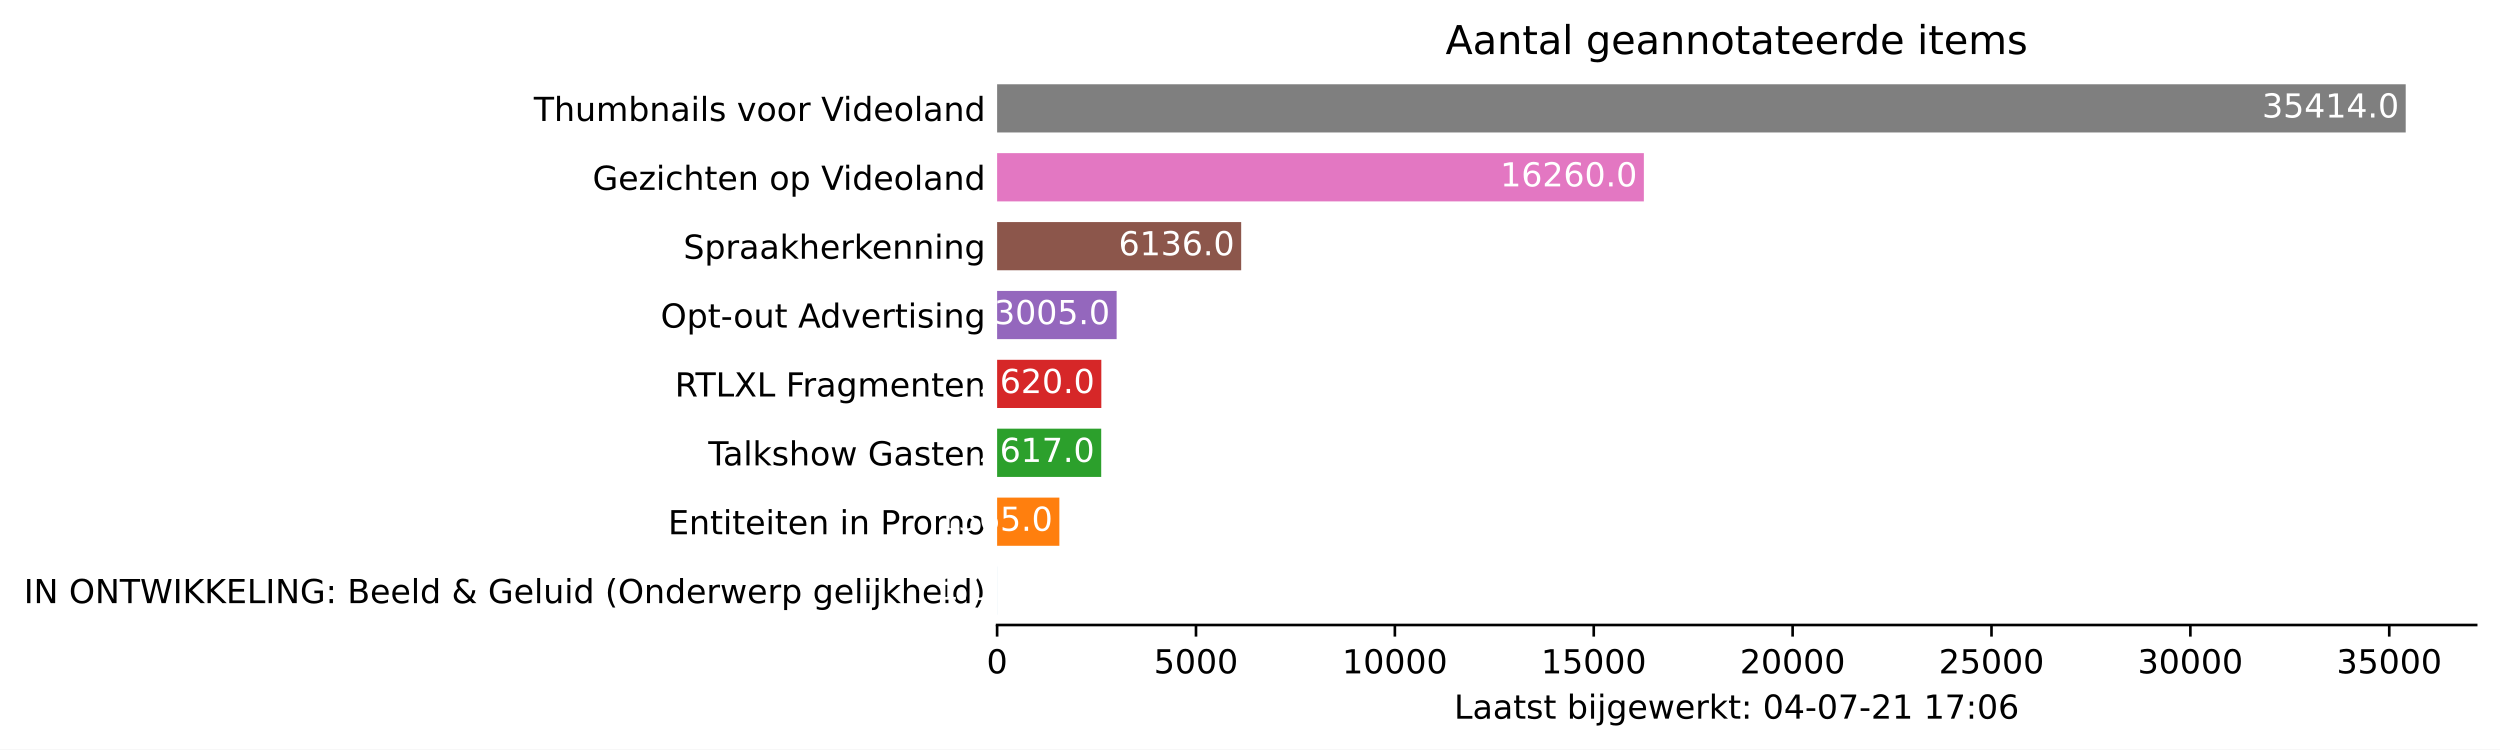
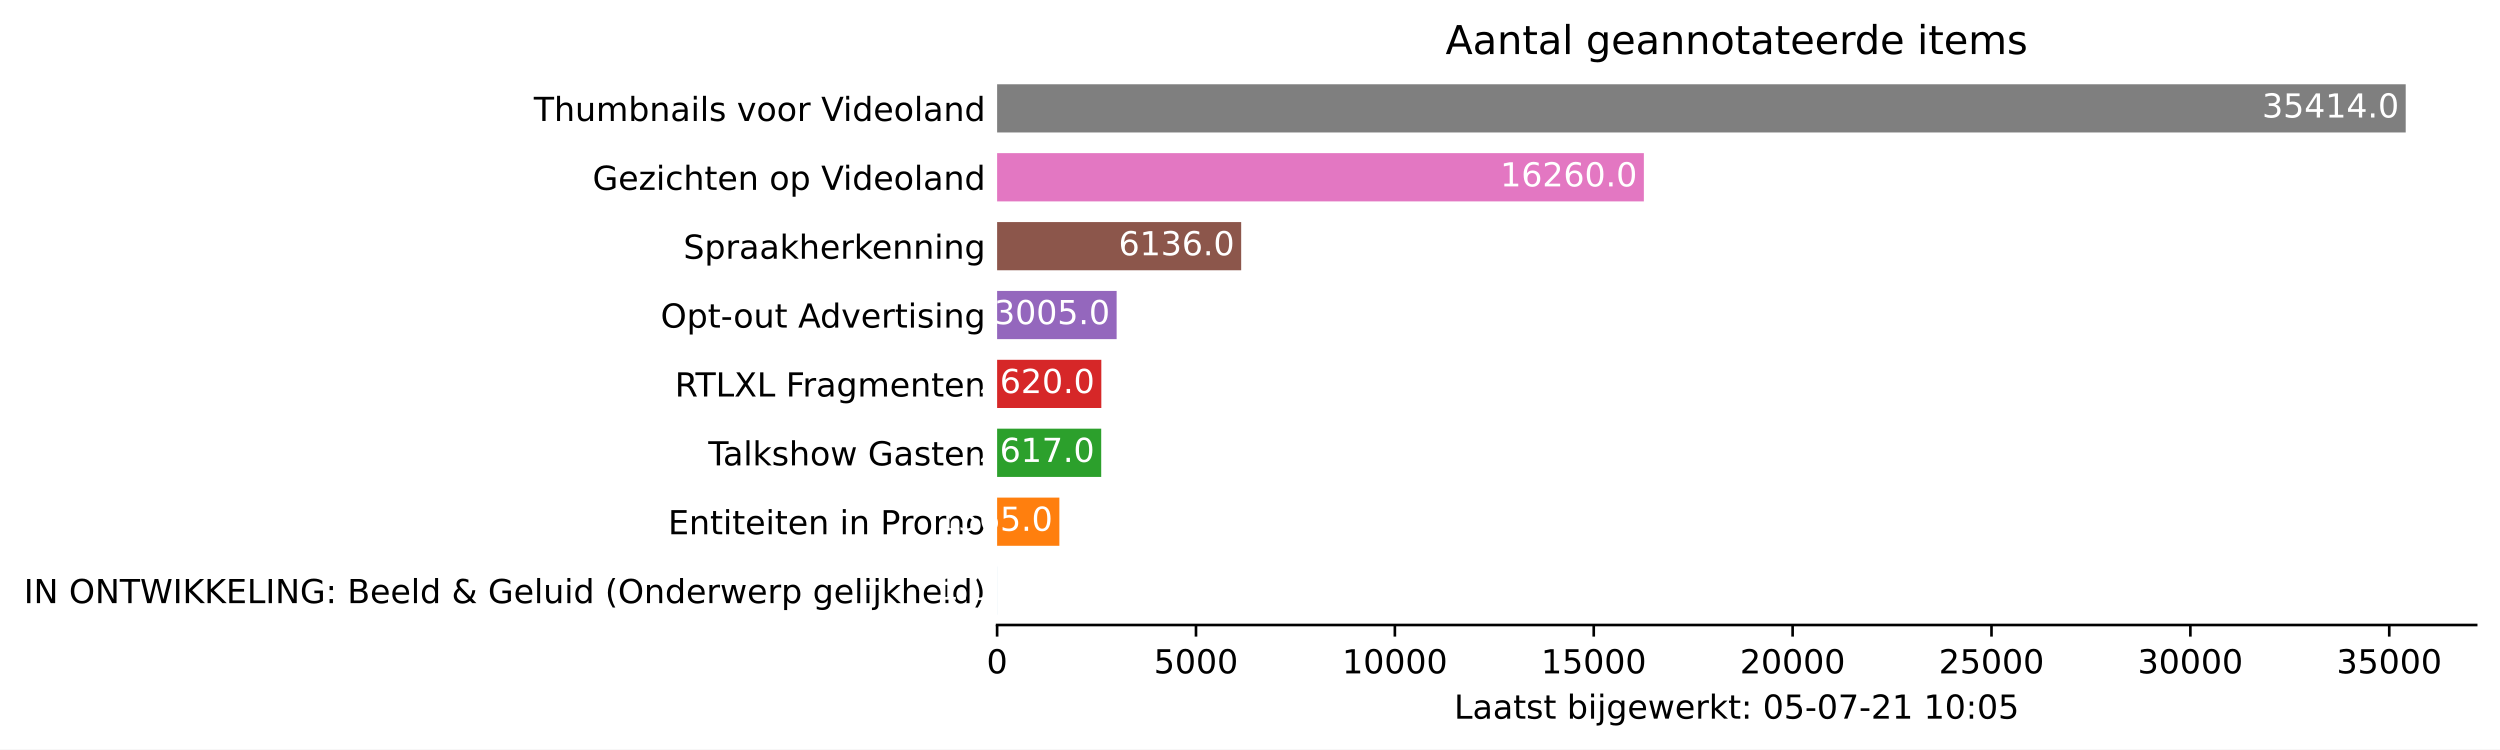
<svg xmlns="http://www.w3.org/2000/svg" xmlns:xlink="http://www.w3.org/1999/xlink" height="226.194pt" version="1.1" viewBox="0 0 754.548 226.194" width="754.548pt">
  <defs>
    <style type="text/css">*{stroke-linecap:butt;stroke-linejoin:round;}</style>
  </defs>
  <g id="figure_1">
    <g id="patch_1">
      <path d="M 0 226.194  L 754.548 226.194  L 754.548 0  L 0 0  z " style="fill:#ffffff;" />
    </g>
    <g id="axes_1">
      <g id="patch_2">
        <path d="M 300.948 188.638  L 747.348 188.638  L 747.348 22.318  L 300.948 22.318  z " style="fill:#ffffff;" />
      </g>
      <g id="patch_3">
-         <path clip-path="url(#p68e0596cbc)" d="M 300.948 185.52  L 300.96 185.52  L 300.96 170.967  L 300.948 170.967  z " style="fill:#1f77b4;" />
+         <path clip-path="url(#pda39c3e9bc)" d="M 300.948 185.52  L 300.96 185.52  L 300.96 170.967  L 300.948 170.967  z " style="fill:#1f77b4;" />
      </g>
      <g id="patch_4">
-         <path clip-path="url(#p68e0596cbc)" d="M 300.948 164.73  L 319.736 164.73  L 319.736 150.177  L 300.948 150.177  z " style="fill:#ff7f0e;" />
+         <path clip-path="url(#pda39c3e9bc)" d="M 300.948 164.73  L 319.736 164.73  L 319.736 150.177  L 300.948 150.177  z " style="fill:#ff7f0e;" />
      </g>
      <g id="patch_5">
-         <path clip-path="url(#p68e0596cbc)" d="M 300.948 143.94  L 332.365 143.94  L 332.365 129.387  L 300.948 129.387  z " style="fill:#2ca02c;" />
+         <path clip-path="url(#pda39c3e9bc)" d="M 300.948 143.94  L 332.365 143.94  L 332.365 129.387  L 300.948 129.387  z " style="fill:#2ca02c;" />
      </g>
      <g id="patch_6">
-         <path clip-path="url(#p68e0596cbc)" d="M 300.948 123.15  L 332.401 123.15  L 332.401 108.597  L 300.948 108.597  z " style="fill:#d62728;" />
+         <path clip-path="url(#pda39c3e9bc)" d="M 300.948 123.15  L 332.401 123.15  L 332.401 108.597  L 300.948 108.597  z " style="fill:#d62728;" />
      </g>
      <g id="patch_7">
-         <path clip-path="url(#p68e0596cbc)" d="M 300.948 102.36  L 337.023 102.36  L 337.023 87.807  L 300.948 87.807  z " style="fill:#9467bd;" />
+         <path clip-path="url(#pda39c3e9bc)" d="M 300.948 102.36  L 337.023 102.36  L 337.023 87.807  L 300.948 87.807  z " style="fill:#9467bd;" />
      </g>
      <g id="patch_8">
-         <path clip-path="url(#p68e0596cbc)" d="M 300.948 81.57  L 374.611 81.57  L 374.611 67.017  L 300.948 67.017  z " style="fill:#8c564b;" />
+         <path clip-path="url(#pda39c3e9bc)" d="M 300.948 81.57  L 374.611 81.57  L 374.611 67.017  L 300.948 67.017  z " style="fill:#8c564b;" />
      </g>
      <g id="patch_9">
-         <path clip-path="url(#p68e0596cbc)" d="M 300.948 60.78  L 496.149 60.78  L 496.149 46.227  L 300.948 46.227  z " style="fill:#e377c2;" />
+         <path clip-path="url(#pda39c3e9bc)" d="M 300.948 60.78  L 496.149 60.78  L 496.149 46.227  L 300.948 46.227  z " style="fill:#e377c2;" />
      </g>
      <g id="patch_10">
-         <path clip-path="url(#p68e0596cbc)" d="M 300.948 39.99  L 726.091 39.99  L 726.091 25.437  L 300.948 25.437  z " style="fill:#7f7f7f;" />
+         <path clip-path="url(#pda39c3e9bc)" d="M 300.948 39.99  L 726.091 39.99  L 726.091 25.437  L 300.948 25.437  z " style="fill:#7f7f7f;" />
      </g>
      <g id="matplotlib.axis_1">
        <g id="xtick_1">
          <g id="line2d_1">
            <defs>
-               <path d="M 0 0  L 0 3.5  " id="ma269e354c9" style="stroke:#000000;stroke-width:0.8;" />
+               <path d="M 0 0  L 0 3.5  " id="mbb971a2e05" style="stroke:#000000;stroke-width:0.8;" />
            </defs>
            <g>
-               <use style="stroke:#000000;stroke-width:0.8;" x="300.948" xlink:href="#ma269e354c9" y="188.638" />
+               <use style="stroke:#000000;stroke-width:0.8;" x="300.948" xlink:href="#mbb971a2e05" y="188.638" />
            </g>
          </g>
          <g id="text_1">
            <g transform="translate(297.7672 203.2366)scale(0.1 -0.1)">
              <defs>
                <path d="M 2034 4250  Q 1547 4250 1301 3770  Q 1056 3291 1056 2328  Q 1056 1369 1301 889  Q 1547 409 2034 409  Q 2525 409 2770 889  Q 3016 1369 3016 2328  Q 3016 3291 2770 3770  Q 2525 4250 2034 4250  z M 2034 4750  Q 2819 4750 3233 4129  Q 3647 3509 3647 2328  Q 3647 1150 3233 529  Q 2819 -91 2034 -91  Q 1250 -91 836 529  Q 422 1150 422 2328  Q 422 3509 836 4129  Q 1250 4750 2034 4750  z " id="DejaVuSans-30" transform="scale(0.015625)" />
              </defs>
              <use xlink:href="#DejaVuSans-30" />
            </g>
          </g>
        </g>
        <g id="xtick_2">
          <g id="line2d_2">
            <g>
-               <use style="stroke:#000000;stroke-width:0.8;" x="360.973" xlink:href="#ma269e354c9" y="188.638" />
+               <use style="stroke:#000000;stroke-width:0.8;" x="360.973" xlink:href="#mbb971a2e05" y="188.638" />
            </g>
          </g>
          <g id="text_2">
            <g transform="translate(348.2481 203.2366)scale(0.1 -0.1)">
              <defs>
                <path d="M 691 4666  L 3169 4666  L 3169 4134  L 1269 4134  L 1269 2991  Q 1406 3038 1543 3061  Q 1681 3084 1819 3084  Q 2600 3084 3056 2656  Q 3513 2228 3513 1497  Q 3513 744 3044 326  Q 2575 -91 1722 -91  Q 1428 -91 1123 -41  Q 819 9 494 109  L 494 744  Q 775 591 1075 516  Q 1375 441 1709 441  Q 2250 441 2565 725  Q 2881 1009 2881 1497  Q 2881 1984 2565 2268  Q 2250 2553 1709 2553  Q 1456 2553 1204 2497  Q 953 2441 691 2322  L 691 4666  z " id="DejaVuSans-35" transform="scale(0.015625)" />
              </defs>
              <use xlink:href="#DejaVuSans-35" />
              <use x="63.623" xlink:href="#DejaVuSans-30" />
              <use x="127.246" xlink:href="#DejaVuSans-30" />
              <use x="190.869" xlink:href="#DejaVuSans-30" />
            </g>
          </g>
        </g>
        <g id="xtick_3">
          <g id="line2d_3">
            <g>
-               <use style="stroke:#000000;stroke-width:0.8;" x="420.998" xlink:href="#ma269e354c9" y="188.638" />
+               <use style="stroke:#000000;stroke-width:0.8;" x="420.998" xlink:href="#mbb971a2e05" y="188.638" />
            </g>
          </g>
          <g id="text_3">
            <g transform="translate(405.0916 203.2366)scale(0.1 -0.1)">
              <defs>
                <path d="M 794 531  L 1825 531  L 1825 4091  L 703 3866  L 703 4441  L 1819 4666  L 2450 4666  L 2450 531  L 3481 531  L 3481 0  L 794 0  L 794 531  z " id="DejaVuSans-31" transform="scale(0.015625)" />
              </defs>
              <use xlink:href="#DejaVuSans-31" />
              <use x="63.623" xlink:href="#DejaVuSans-30" />
              <use x="127.246" xlink:href="#DejaVuSans-30" />
              <use x="190.869" xlink:href="#DejaVuSans-30" />
              <use x="254.492" xlink:href="#DejaVuSans-30" />
            </g>
          </g>
        </g>
        <g id="xtick_4">
          <g id="line2d_4">
            <g>
-               <use style="stroke:#000000;stroke-width:0.8;" x="481.022" xlink:href="#ma269e354c9" y="188.638" />
+               <use style="stroke:#000000;stroke-width:0.8;" x="481.022" xlink:href="#mbb971a2e05" y="188.638" />
            </g>
          </g>
          <g id="text_4">
            <g transform="translate(465.1162 203.2366)scale(0.1 -0.1)">
              <use xlink:href="#DejaVuSans-31" />
              <use x="63.623" xlink:href="#DejaVuSans-35" />
              <use x="127.246" xlink:href="#DejaVuSans-30" />
              <use x="190.869" xlink:href="#DejaVuSans-30" />
              <use x="254.492" xlink:href="#DejaVuSans-30" />
            </g>
          </g>
        </g>
        <g id="xtick_5">
          <g id="line2d_5">
            <g>
-               <use style="stroke:#000000;stroke-width:0.8;" x="541.047" xlink:href="#ma269e354c9" y="188.638" />
+               <use style="stroke:#000000;stroke-width:0.8;" x="541.047" xlink:href="#mbb971a2e05" y="188.638" />
            </g>
          </g>
          <g id="text_5">
            <g transform="translate(525.1409 203.2366)scale(0.1 -0.1)">
              <defs>
                <path d="M 1228 531  L 3431 531  L 3431 0  L 469 0  L 469 531  Q 828 903 1448 1529  Q 2069 2156 2228 2338  Q 2531 2678 2651 2914  Q 2772 3150 2772 3378  Q 2772 3750 2511 3984  Q 2250 4219 1831 4219  Q 1534 4219 1204 4116  Q 875 4013 500 3803  L 500 4441  Q 881 4594 1212 4672  Q 1544 4750 1819 4750  Q 2544 4750 2975 4387  Q 3406 4025 3406 3419  Q 3406 3131 3298 2873  Q 3191 2616 2906 2266  Q 2828 2175 2409 1742  Q 1991 1309 1228 531  z " id="DejaVuSans-32" transform="scale(0.015625)" />
              </defs>
              <use xlink:href="#DejaVuSans-32" />
              <use x="63.623" xlink:href="#DejaVuSans-30" />
              <use x="127.246" xlink:href="#DejaVuSans-30" />
              <use x="190.869" xlink:href="#DejaVuSans-30" />
              <use x="254.492" xlink:href="#DejaVuSans-30" />
            </g>
          </g>
        </g>
        <g id="xtick_6">
          <g id="line2d_6">
            <g>
-               <use style="stroke:#000000;stroke-width:0.8;" x="601.072" xlink:href="#ma269e354c9" y="188.638" />
+               <use style="stroke:#000000;stroke-width:0.8;" x="601.072" xlink:href="#mbb971a2e05" y="188.638" />
            </g>
          </g>
          <g id="text_6">
            <g transform="translate(585.1656 203.2366)scale(0.1 -0.1)">
              <use xlink:href="#DejaVuSans-32" />
              <use x="63.623" xlink:href="#DejaVuSans-35" />
              <use x="127.246" xlink:href="#DejaVuSans-30" />
              <use x="190.869" xlink:href="#DejaVuSans-30" />
              <use x="254.492" xlink:href="#DejaVuSans-30" />
            </g>
          </g>
        </g>
        <g id="xtick_7">
          <g id="line2d_7">
            <g>
-               <use style="stroke:#000000;stroke-width:0.8;" x="661.097" xlink:href="#ma269e354c9" y="188.638" />
+               <use style="stroke:#000000;stroke-width:0.8;" x="661.097" xlink:href="#mbb971a2e05" y="188.638" />
            </g>
          </g>
          <g id="text_7">
            <g transform="translate(645.1903 203.2366)scale(0.1 -0.1)">
              <defs>
                <path d="M 2597 2516  Q 3050 2419 3304 2112  Q 3559 1806 3559 1356  Q 3559 666 3084 287  Q 2609 -91 1734 -91  Q 1441 -91 1130 -33  Q 819 25 488 141  L 488 750  Q 750 597 1062 519  Q 1375 441 1716 441  Q 2309 441 2620 675  Q 2931 909 2931 1356  Q 2931 1769 2642 2001  Q 2353 2234 1838 2234  L 1294 2234  L 1294 2753  L 1863 2753  Q 2328 2753 2575 2939  Q 2822 3125 2822 3475  Q 2822 3834 2567 4026  Q 2313 4219 1838 4219  Q 1578 4219 1281 4162  Q 984 4106 628 3988  L 628 4550  Q 988 4650 1302 4700  Q 1616 4750 1894 4750  Q 2613 4750 3031 4423  Q 3450 4097 3450 3541  Q 3450 3153 3228 2886  Q 3006 2619 2597 2516  z " id="DejaVuSans-33" transform="scale(0.015625)" />
              </defs>
              <use xlink:href="#DejaVuSans-33" />
              <use x="63.623" xlink:href="#DejaVuSans-30" />
              <use x="127.246" xlink:href="#DejaVuSans-30" />
              <use x="190.869" xlink:href="#DejaVuSans-30" />
              <use x="254.492" xlink:href="#DejaVuSans-30" />
            </g>
          </g>
        </g>
        <g id="xtick_8">
          <g id="line2d_8">
            <g>
-               <use style="stroke:#000000;stroke-width:0.8;" x="721.121" xlink:href="#ma269e354c9" y="188.638" />
+               <use style="stroke:#000000;stroke-width:0.8;" x="721.121" xlink:href="#mbb971a2e05" y="188.638" />
            </g>
          </g>
          <g id="text_8">
            <g transform="translate(705.215 203.2366)scale(0.1 -0.1)">
              <use xlink:href="#DejaVuSans-33" />
              <use x="63.623" xlink:href="#DejaVuSans-35" />
              <use x="127.246" xlink:href="#DejaVuSans-30" />
              <use x="190.869" xlink:href="#DejaVuSans-30" />
              <use x="254.492" xlink:href="#DejaVuSans-30" />
            </g>
          </g>
        </g>
        <g id="text_9">
          <g transform="translate(438.8734 216.9147)scale(0.1 -0.1)">
            <defs>
              <path d="M 628 4666  L 1259 4666  L 1259 531  L 3531 531  L 3531 0  L 628 0  L 628 4666  z " id="DejaVuSans-4c" transform="scale(0.015625)" />
              <path d="M 2194 1759  Q 1497 1759 1228 1600  Q 959 1441 959 1056  Q 959 750 1161 570  Q 1363 391 1709 391  Q 2188 391 2477 730  Q 2766 1069 2766 1631  L 2766 1759  L 2194 1759  z M 3341 1997  L 3341 0  L 2766 0  L 2766 531  Q 2569 213 2275 61  Q 1981 -91 1556 -91  Q 1019 -91 701 211  Q 384 513 384 1019  Q 384 1609 779 1909  Q 1175 2209 1959 2209  L 2766 2209  L 2766 2266  Q 2766 2663 2505 2880  Q 2244 3097 1772 3097  Q 1472 3097 1187 3025  Q 903 2953 641 2809  L 641 3341  Q 956 3463 1253 3523  Q 1550 3584 1831 3584  Q 2591 3584 2966 3190  Q 3341 2797 3341 1997  z " id="DejaVuSans-61" transform="scale(0.015625)" />
              <path d="M 1172 4494  L 1172 3500  L 2356 3500  L 2356 3053  L 1172 3053  L 1172 1153  Q 1172 725 1289 603  Q 1406 481 1766 481  L 2356 481  L 2356 0  L 1766 0  Q 1100 0 847 248  Q 594 497 594 1153  L 594 3053  L 172 3053  L 172 3500  L 594 3500  L 594 4494  L 1172 4494  z " id="DejaVuSans-74" transform="scale(0.015625)" />
              <path d="M 2834 3397  L 2834 2853  Q 2591 2978 2328 3040  Q 2066 3103 1784 3103  Q 1356 3103 1142 2972  Q 928 2841 928 2578  Q 928 2378 1081 2264  Q 1234 2150 1697 2047  L 1894 2003  Q 2506 1872 2764 1633  Q 3022 1394 3022 966  Q 3022 478 2636 193  Q 2250 -91 1575 -91  Q 1294 -91 989 -36  Q 684 19 347 128  L 347 722  Q 666 556 975 473  Q 1284 391 1588 391  Q 1994 391 2212 530  Q 2431 669 2431 922  Q 2431 1156 2273 1281  Q 2116 1406 1581 1522  L 1381 1569  Q 847 1681 609 1914  Q 372 2147 372 2553  Q 372 3047 722 3315  Q 1072 3584 1716 3584  Q 2034 3584 2315 3537  Q 2597 3491 2834 3397  z " id="DejaVuSans-73" transform="scale(0.015625)" />
              <path id="DejaVuSans-20" transform="scale(0.015625)" />
              <path d="M 3116 1747  Q 3116 2381 2855 2742  Q 2594 3103 2138 3103  Q 1681 3103 1420 2742  Q 1159 2381 1159 1747  Q 1159 1113 1420 752  Q 1681 391 2138 391  Q 2594 391 2855 752  Q 3116 1113 3116 1747  z M 1159 2969  Q 1341 3281 1617 3432  Q 1894 3584 2278 3584  Q 2916 3584 3314 3078  Q 3713 2572 3713 1747  Q 3713 922 3314 415  Q 2916 -91 2278 -91  Q 1894 -91 1617 61  Q 1341 213 1159 525  L 1159 0  L 581 0  L 581 4863  L 1159 4863  L 1159 2969  z " id="DejaVuSans-62" transform="scale(0.015625)" />
              <path d="M 603 3500  L 1178 3500  L 1178 0  L 603 0  L 603 3500  z M 603 4863  L 1178 4863  L 1178 4134  L 603 4134  L 603 4863  z " id="DejaVuSans-69" transform="scale(0.015625)" />
              <path d="M 603 3500  L 1178 3500  L 1178 -63  Q 1178 -731 923 -1031  Q 669 -1331 103 -1331  L -116 -1331  L -116 -844  L 38 -844  Q 366 -844 484 -692  Q 603 -541 603 -63  L 603 3500  z M 603 4863  L 1178 4863  L 1178 4134  L 603 4134  L 603 4863  z " id="DejaVuSans-6a" transform="scale(0.015625)" />
              <path d="M 2906 1791  Q 2906 2416 2648 2759  Q 2391 3103 1925 3103  Q 1463 3103 1205 2759  Q 947 2416 947 1791  Q 947 1169 1205 825  Q 1463 481 1925 481  Q 2391 481 2648 825  Q 2906 1169 2906 1791  z M 3481 434  Q 3481 -459 3084 -895  Q 2688 -1331 1869 -1331  Q 1566 -1331 1297 -1286  Q 1028 -1241 775 -1147  L 775 -588  Q 1028 -725 1275 -790  Q 1522 -856 1778 -856  Q 2344 -856 2625 -561  Q 2906 -266 2906 331  L 2906 616  Q 2728 306 2450 153  Q 2172 0 1784 0  Q 1141 0 747 490  Q 353 981 353 1791  Q 353 2603 747 3093  Q 1141 3584 1784 3584  Q 2172 3584 2450 3431  Q 2728 3278 2906 2969  L 2906 3500  L 3481 3500  L 3481 434  z " id="DejaVuSans-67" transform="scale(0.015625)" />
              <path d="M 3597 1894  L 3597 1613  L 953 1613  Q 991 1019 1311 708  Q 1631 397 2203 397  Q 2534 397 2845 478  Q 3156 559 3463 722  L 3463 178  Q 3153 47 2828 -22  Q 2503 -91 2169 -91  Q 1331 -91 842 396  Q 353 884 353 1716  Q 353 2575 817 3079  Q 1281 3584 2069 3584  Q 2775 3584 3186 3129  Q 3597 2675 3597 1894  z M 3022 2063  Q 3016 2534 2758 2815  Q 2500 3097 2075 3097  Q 1594 3097 1305 2825  Q 1016 2553 972 2059  L 3022 2063  z " id="DejaVuSans-65" transform="scale(0.015625)" />
              <path d="M 269 3500  L 844 3500  L 1563 769  L 2278 3500  L 2956 3500  L 3675 769  L 4391 3500  L 4966 3500  L 4050 0  L 3372 0  L 2619 2869  L 1863 0  L 1184 0  L 269 3500  z " id="DejaVuSans-77" transform="scale(0.015625)" />
              <path d="M 2631 2963  Q 2534 3019 2420 3045  Q 2306 3072 2169 3072  Q 1681 3072 1420 2755  Q 1159 2438 1159 1844  L 1159 0  L 581 0  L 581 3500  L 1159 3500  L 1159 2956  Q 1341 3275 1631 3429  Q 1922 3584 2338 3584  Q 2397 3584 2469 3576  Q 2541 3569 2628 3553  L 2631 2963  z " id="DejaVuSans-72" transform="scale(0.015625)" />
              <path d="M 581 4863  L 1159 4863  L 1159 1991  L 2875 3500  L 3609 3500  L 1753 1863  L 3688 0  L 2938 0  L 1159 1709  L 1159 0  L 581 0  L 581 4863  z " id="DejaVuSans-6b" transform="scale(0.015625)" />
              <path d="M 750 794  L 1409 794  L 1409 0  L 750 0  L 750 794  z M 750 3309  L 1409 3309  L 1409 2516  L 750 2516  L 750 3309  z " id="DejaVuSans-3a" transform="scale(0.015625)" />
-               <path d="M 2419 4116  L 825 1625  L 2419 1625  L 2419 4116  z M 2253 4666  L 3047 4666  L 3047 1625  L 3713 1625  L 3713 1100  L 3047 1100  L 3047 0  L 2419 0  L 2419 1100  L 313 1100  L 313 1709  L 2253 4666  z " id="DejaVuSans-34" transform="scale(0.015625)" />
              <path d="M 313 2009  L 1997 2009  L 1997 1497  L 313 1497  L 313 2009  z " id="DejaVuSans-2d" transform="scale(0.015625)" />
              <path d="M 525 4666  L 3525 4666  L 3525 4397  L 1831 0  L 1172 0  L 2766 4134  L 525 4134  L 525 4666  z " id="DejaVuSans-37" transform="scale(0.015625)" />
-               <path d="M 2113 2584  Q 1688 2584 1439 2293  Q 1191 2003 1191 1497  Q 1191 994 1439 701  Q 1688 409 2113 409  Q 2538 409 2786 701  Q 3034 994 3034 1497  Q 3034 2003 2786 2293  Q 2538 2584 2113 2584  z M 3366 4563  L 3366 3988  Q 3128 4100 2886 4159  Q 2644 4219 2406 4219  Q 1781 4219 1451 3797  Q 1122 3375 1075 2522  Q 1259 2794 1537 2939  Q 1816 3084 2150 3084  Q 2853 3084 3261 2657  Q 3669 2231 3669 1497  Q 3669 778 3244 343  Q 2819 -91 2113 -91  Q 1303 -91 875 529  Q 447 1150 447 2328  Q 447 3434 972 4092  Q 1497 4750 2381 4750  Q 2619 4750 2861 4703  Q 3103 4656 3366 4563  z " id="DejaVuSans-36" transform="scale(0.015625)" />
            </defs>
            <use xlink:href="#DejaVuSans-4c" />
            <use x="55.713" xlink:href="#DejaVuSans-61" />
            <use x="116.992" xlink:href="#DejaVuSans-61" />
            <use x="178.271" xlink:href="#DejaVuSans-74" />
            <use x="217.48" xlink:href="#DejaVuSans-73" />
            <use x="269.58" xlink:href="#DejaVuSans-74" />
            <use x="308.789" xlink:href="#DejaVuSans-20" />
            <use x="340.576" xlink:href="#DejaVuSans-62" />
            <use x="404.053" xlink:href="#DejaVuSans-69" />
            <use x="431.836" xlink:href="#DejaVuSans-6a" />
            <use x="459.619" xlink:href="#DejaVuSans-67" />
            <use x="523.096" xlink:href="#DejaVuSans-65" />
            <use x="584.619" xlink:href="#DejaVuSans-77" />
            <use x="666.406" xlink:href="#DejaVuSans-65" />
            <use x="727.93" xlink:href="#DejaVuSans-72" />
            <use x="769.043" xlink:href="#DejaVuSans-6b" />
            <use x="826.953" xlink:href="#DejaVuSans-74" />
            <use x="866.162" xlink:href="#DejaVuSans-3a" />
            <use x="899.854" xlink:href="#DejaVuSans-20" />
            <use x="931.641" xlink:href="#DejaVuSans-30" />
-             <use x="995.264" xlink:href="#DejaVuSans-34" />
+             <use x="995.264" xlink:href="#DejaVuSans-35" />
            <use x="1058.887" xlink:href="#DejaVuSans-2d" />
            <use x="1094.971" xlink:href="#DejaVuSans-30" />
            <use x="1158.594" xlink:href="#DejaVuSans-37" />
            <use x="1222.217" xlink:href="#DejaVuSans-2d" />
            <use x="1258.301" xlink:href="#DejaVuSans-32" />
            <use x="1321.924" xlink:href="#DejaVuSans-31" />
            <use x="1385.547" xlink:href="#DejaVuSans-20" />
            <use x="1417.334" xlink:href="#DejaVuSans-31" />
-             <use x="1480.957" xlink:href="#DejaVuSans-37" />
+             <use x="1480.957" xlink:href="#DejaVuSans-30" />
            <use x="1544.58" xlink:href="#DejaVuSans-3a" />
            <use x="1578.271" xlink:href="#DejaVuSans-30" />
-             <use x="1641.895" xlink:href="#DejaVuSans-36" />
+             <use x="1641.895" xlink:href="#DejaVuSans-35" />
          </g>
        </g>
      </g>
      <g id="matplotlib.axis_2">
        <g id="ytick_1">
          <g id="line2d_9" />
          <g id="text_10">
            <g transform="translate(7.2 182.0423)scale(0.1 -0.1)">
              <defs>
                <path d="M 628 4666  L 1259 4666  L 1259 0  L 628 0  L 628 4666  z " id="DejaVuSans-49" transform="scale(0.015625)" />
                <path d="M 628 4666  L 1478 4666  L 3547 763  L 3547 4666  L 4159 4666  L 4159 0  L 3309 0  L 1241 3903  L 1241 0  L 628 0  L 628 4666  z " id="DejaVuSans-4e" transform="scale(0.015625)" />
                <path d="M 2522 4238  Q 1834 4238 1429 3725  Q 1025 3213 1025 2328  Q 1025 1447 1429 934  Q 1834 422 2522 422  Q 3209 422 3611 934  Q 4013 1447 4013 2328  Q 4013 3213 3611 3725  Q 3209 4238 2522 4238  z M 2522 4750  Q 3503 4750 4090 4092  Q 4678 3434 4678 2328  Q 4678 1225 4090 567  Q 3503 -91 2522 -91  Q 1538 -91 948 565  Q 359 1222 359 2328  Q 359 3434 948 4092  Q 1538 4750 2522 4750  z " id="DejaVuSans-4f" transform="scale(0.015625)" />
                <path d="M -19 4666  L 3928 4666  L 3928 4134  L 2272 4134  L 2272 0  L 1638 0  L 1638 4134  L -19 4134  L -19 4666  z " id="DejaVuSans-54" transform="scale(0.015625)" />
                <path d="M 213 4666  L 850 4666  L 1831 722  L 2809 4666  L 3519 4666  L 4500 722  L 5478 4666  L 6119 4666  L 4947 0  L 4153 0  L 3169 4050  L 2175 0  L 1381 0  L 213 4666  z " id="DejaVuSans-57" transform="scale(0.015625)" />
                <path d="M 628 4666  L 1259 4666  L 1259 2694  L 3353 4666  L 4166 4666  L 1850 2491  L 4331 0  L 3500 0  L 1259 2247  L 1259 0  L 628 0  L 628 4666  z " id="DejaVuSans-4b" transform="scale(0.015625)" />
                <path d="M 628 4666  L 3578 4666  L 3578 4134  L 1259 4134  L 1259 2753  L 3481 2753  L 3481 2222  L 1259 2222  L 1259 531  L 3634 531  L 3634 0  L 628 0  L 628 4666  z " id="DejaVuSans-45" transform="scale(0.015625)" />
                <path d="M 3809 666  L 3809 1919  L 2778 1919  L 2778 2438  L 4434 2438  L 4434 434  Q 4069 175 3628 42  Q 3188 -91 2688 -91  Q 1594 -91 976 548  Q 359 1188 359 2328  Q 359 3472 976 4111  Q 1594 4750 2688 4750  Q 3144 4750 3555 4637  Q 3966 4525 4313 4306  L 4313 3634  Q 3963 3931 3569 4081  Q 3175 4231 2741 4231  Q 1884 4231 1454 3753  Q 1025 3275 1025 2328  Q 1025 1384 1454 906  Q 1884 428 2741 428  Q 3075 428 3337 486  Q 3600 544 3809 666  z " id="DejaVuSans-47" transform="scale(0.015625)" />
                <path d="M 1259 2228  L 1259 519  L 2272 519  Q 2781 519 3026 730  Q 3272 941 3272 1375  Q 3272 1813 3026 2020  Q 2781 2228 2272 2228  L 1259 2228  z M 1259 4147  L 1259 2741  L 2194 2741  Q 2656 2741 2882 2914  Q 3109 3088 3109 3444  Q 3109 3797 2882 3972  Q 2656 4147 2194 4147  L 1259 4147  z M 628 4666  L 2241 4666  Q 2963 4666 3353 4366  Q 3744 4066 3744 3513  Q 3744 3084 3544 2831  Q 3344 2578 2956 2516  Q 3422 2416 3680 2098  Q 3938 1781 3938 1306  Q 3938 681 3513 340  Q 3088 0 2303 0  L 628 0  L 628 4666  z " id="DejaVuSans-42" transform="scale(0.015625)" />
                <path d="M 603 4863  L 1178 4863  L 1178 0  L 603 0  L 603 4863  z " id="DejaVuSans-6c" transform="scale(0.015625)" />
                <path d="M 2906 2969  L 2906 4863  L 3481 4863  L 3481 0  L 2906 0  L 2906 525  Q 2725 213 2448 61  Q 2172 -91 1784 -91  Q 1150 -91 751 415  Q 353 922 353 1747  Q 353 2572 751 3078  Q 1150 3584 1784 3584  Q 2172 3584 2448 3432  Q 2725 3281 2906 2969  z M 947 1747  Q 947 1113 1208 752  Q 1469 391 1925 391  Q 2381 391 2643 752  Q 2906 1113 2906 1747  Q 2906 2381 2643 2742  Q 2381 3103 1925 3103  Q 1469 3103 1208 2742  Q 947 2381 947 1747  z " id="DejaVuSans-64" transform="scale(0.015625)" />
                <path d="M 1556 2509  Q 1272 2256 1139 2004  Q 1006 1753 1006 1478  Q 1006 1022 1337 719  Q 1669 416 2169 416  Q 2466 416 2725 514  Q 2984 613 3213 813  L 1556 2509  z M 1997 2859  L 3584 1234  Q 3769 1513 3872 1830  Q 3975 2147 3994 2503  L 4575 2503  Q 4538 2091 4375 1687  Q 4213 1284 3922 891  L 4794 0  L 4006 0  L 3559 459  Q 3234 181 2878 45  Q 2522 -91 2113 -91  Q 1359 -91 881 339  Q 403 769 403 1441  Q 403 1841 612 2192  Q 822 2544 1241 2853  Q 1091 3050 1012 3245  Q 934 3441 934 3628  Q 934 4134 1281 4442  Q 1628 4750 2203 4750  Q 2463 4750 2720 4694  Q 2978 4638 3244 4525  L 3244 3956  Q 2972 4103 2725 4179  Q 2478 4256 2266 4256  Q 1938 4256 1733 4082  Q 1528 3909 1528 3634  Q 1528 3475 1620 3314  Q 1713 3153 1997 2859  z " id="DejaVuSans-26" transform="scale(0.015625)" />
                <path d="M 544 1381  L 544 3500  L 1119 3500  L 1119 1403  Q 1119 906 1312 657  Q 1506 409 1894 409  Q 2359 409 2629 706  Q 2900 1003 2900 1516  L 2900 3500  L 3475 3500  L 3475 0  L 2900 0  L 2900 538  Q 2691 219 2414 64  Q 2138 -91 1772 -91  Q 1169 -91 856 284  Q 544 659 544 1381  z M 1991 3584  L 1991 3584  z " id="DejaVuSans-75" transform="scale(0.015625)" />
                <path d="M 1984 4856  Q 1566 4138 1362 3434  Q 1159 2731 1159 2009  Q 1159 1288 1364 580  Q 1569 -128 1984 -844  L 1484 -844  Q 1016 -109 783 600  Q 550 1309 550 2009  Q 550 2706 781 3412  Q 1013 4119 1484 4856  L 1984 4856  z " id="DejaVuSans-28" transform="scale(0.015625)" />
                <path d="M 3513 2113  L 3513 0  L 2938 0  L 2938 2094  Q 2938 2591 2744 2837  Q 2550 3084 2163 3084  Q 1697 3084 1428 2787  Q 1159 2491 1159 1978  L 1159 0  L 581 0  L 581 3500  L 1159 3500  L 1159 2956  Q 1366 3272 1645 3428  Q 1925 3584 2291 3584  Q 2894 3584 3203 3211  Q 3513 2838 3513 2113  z " id="DejaVuSans-6e" transform="scale(0.015625)" />
                <path d="M 1159 525  L 1159 -1331  L 581 -1331  L 581 3500  L 1159 3500  L 1159 2969  Q 1341 3281 1617 3432  Q 1894 3584 2278 3584  Q 2916 3584 3314 3078  Q 3713 2572 3713 1747  Q 3713 922 3314 415  Q 2916 -91 2278 -91  Q 1894 -91 1617 61  Q 1341 213 1159 525  z M 3116 1747  Q 3116 2381 2855 2742  Q 2594 3103 2138 3103  Q 1681 3103 1420 2742  Q 1159 2381 1159 1747  Q 1159 1113 1420 752  Q 1681 391 2138 391  Q 2594 391 2855 752  Q 3116 1113 3116 1747  z " id="DejaVuSans-70" transform="scale(0.015625)" />
                <path d="M 3513 2113  L 3513 0  L 2938 0  L 2938 2094  Q 2938 2591 2744 2837  Q 2550 3084 2163 3084  Q 1697 3084 1428 2787  Q 1159 2491 1159 1978  L 1159 0  L 581 0  L 581 4863  L 1159 4863  L 1159 2956  Q 1366 3272 1645 3428  Q 1925 3584 2291 3584  Q 2894 3584 3203 3211  Q 3513 2838 3513 2113  z " id="DejaVuSans-68" transform="scale(0.015625)" />
                <path d="M 513 4856  L 1013 4856  Q 1481 4119 1714 3412  Q 1947 2706 1947 2009  Q 1947 1309 1714 600  Q 1481 -109 1013 -844  L 513 -844  Q 928 -128 1133 580  Q 1338 1288 1338 2009  Q 1338 2731 1133 3434  Q 928 4138 513 4856  z " id="DejaVuSans-29" transform="scale(0.015625)" />
              </defs>
              <use xlink:href="#DejaVuSans-49" />
              <use x="29.492" xlink:href="#DejaVuSans-4e" />
              <use x="104.297" xlink:href="#DejaVuSans-20" />
              <use x="136.084" xlink:href="#DejaVuSans-4f" />
              <use x="214.795" xlink:href="#DejaVuSans-4e" />
              <use x="289.6" xlink:href="#DejaVuSans-54" />
              <use x="350.684" xlink:href="#DejaVuSans-57" />
              <use x="449.561" xlink:href="#DejaVuSans-49" />
              <use x="479.053" xlink:href="#DejaVuSans-4b" />
              <use x="544.629" xlink:href="#DejaVuSans-4b" />
              <use x="610.205" xlink:href="#DejaVuSans-45" />
              <use x="673.389" xlink:href="#DejaVuSans-4c" />
              <use x="729.102" xlink:href="#DejaVuSans-49" />
              <use x="758.594" xlink:href="#DejaVuSans-4e" />
              <use x="833.398" xlink:href="#DejaVuSans-47" />
              <use x="910.889" xlink:href="#DejaVuSans-3a" />
              <use x="944.58" xlink:href="#DejaVuSans-20" />
              <use x="976.367" xlink:href="#DejaVuSans-42" />
              <use x="1044.971" xlink:href="#DejaVuSans-65" />
              <use x="1106.494" xlink:href="#DejaVuSans-65" />
              <use x="1168.018" xlink:href="#DejaVuSans-6c" />
              <use x="1195.801" xlink:href="#DejaVuSans-64" />
              <use x="1259.277" xlink:href="#DejaVuSans-20" />
              <use x="1291.064" xlink:href="#DejaVuSans-26" />
              <use x="1369.043" xlink:href="#DejaVuSans-20" />
              <use x="1400.83" xlink:href="#DejaVuSans-47" />
              <use x="1478.32" xlink:href="#DejaVuSans-65" />
              <use x="1539.844" xlink:href="#DejaVuSans-6c" />
              <use x="1567.627" xlink:href="#DejaVuSans-75" />
              <use x="1631.006" xlink:href="#DejaVuSans-69" />
              <use x="1658.789" xlink:href="#DejaVuSans-64" />
              <use x="1722.266" xlink:href="#DejaVuSans-20" />
              <use x="1754.053" xlink:href="#DejaVuSans-28" />
              <use x="1793.066" xlink:href="#DejaVuSans-4f" />
              <use x="1871.777" xlink:href="#DejaVuSans-6e" />
              <use x="1935.156" xlink:href="#DejaVuSans-64" />
              <use x="1998.633" xlink:href="#DejaVuSans-65" />
              <use x="2060.156" xlink:href="#DejaVuSans-72" />
              <use x="2101.27" xlink:href="#DejaVuSans-77" />
              <use x="2183.057" xlink:href="#DejaVuSans-65" />
              <use x="2244.58" xlink:href="#DejaVuSans-72" />
              <use x="2285.693" xlink:href="#DejaVuSans-70" />
              <use x="2349.17" xlink:href="#DejaVuSans-20" />
              <use x="2380.957" xlink:href="#DejaVuSans-67" />
              <use x="2444.434" xlink:href="#DejaVuSans-65" />
              <use x="2505.957" xlink:href="#DejaVuSans-6c" />
              <use x="2533.74" xlink:href="#DejaVuSans-69" />
              <use x="2561.523" xlink:href="#DejaVuSans-6a" />
              <use x="2589.307" xlink:href="#DejaVuSans-6b" />
              <use x="2647.217" xlink:href="#DejaVuSans-68" />
              <use x="2710.596" xlink:href="#DejaVuSans-65" />
              <use x="2772.119" xlink:href="#DejaVuSans-69" />
              <use x="2799.902" xlink:href="#DejaVuSans-64" />
              <use x="2863.379" xlink:href="#DejaVuSans-29" />
            </g>
          </g>
        </g>
        <g id="ytick_2">
          <g id="line2d_10" />
          <g id="text_11">
            <g transform="translate(201.6406 161.2523)scale(0.1 -0.1)">
              <defs>
                <path d="M 1259 4147  L 1259 2394  L 2053 2394  Q 2494 2394 2734 2622  Q 2975 2850 2975 3272  Q 2975 3691 2734 3919  Q 2494 4147 2053 4147  L 1259 4147  z M 628 4666  L 2053 4666  Q 2838 4666 3239 4311  Q 3641 3956 3641 3272  Q 3641 2581 3239 2228  Q 2838 1875 2053 1875  L 1259 1875  L 1259 0  L 628 0  L 628 4666  z " id="DejaVuSans-50" transform="scale(0.015625)" />
                <path d="M 1959 3097  Q 1497 3097 1228 2736  Q 959 2375 959 1747  Q 959 1119 1226 758  Q 1494 397 1959 397  Q 2419 397 2687 759  Q 2956 1122 2956 1747  Q 2956 2369 2687 2733  Q 2419 3097 1959 3097  z M 1959 3584  Q 2709 3584 3137 3096  Q 3566 2609 3566 1747  Q 3566 888 3137 398  Q 2709 -91 1959 -91  Q 1206 -91 779 398  Q 353 888 353 1747  Q 353 2609 779 3096  Q 1206 3584 1959 3584  z " id="DejaVuSans-6f" transform="scale(0.015625)" />
                <path d="M 3328 2828  Q 3544 3216 3844 3400  Q 4144 3584 4550 3584  Q 5097 3584 5394 3201  Q 5691 2819 5691 2113  L 5691 0  L 5113 0  L 5113 2094  Q 5113 2597 4934 2840  Q 4756 3084 4391 3084  Q 3944 3084 3684 2787  Q 3425 2491 3425 1978  L 3425 0  L 2847 0  L 2847 2094  Q 2847 2600 2669 2842  Q 2491 3084 2119 3084  Q 1678 3084 1418 2786  Q 1159 2488 1159 1978  L 1159 0  L 581 0  L 581 3500  L 1159 3500  L 1159 2956  Q 1356 3278 1631 3431  Q 1906 3584 2284 3584  Q 2666 3584 2933 3390  Q 3200 3197 3328 2828  z " id="DejaVuSans-6d" transform="scale(0.015625)" />
              </defs>
              <use xlink:href="#DejaVuSans-45" />
              <use x="63.184" xlink:href="#DejaVuSans-6e" />
              <use x="126.562" xlink:href="#DejaVuSans-74" />
              <use x="165.771" xlink:href="#DejaVuSans-69" />
              <use x="193.555" xlink:href="#DejaVuSans-74" />
              <use x="232.764" xlink:href="#DejaVuSans-65" />
              <use x="294.287" xlink:href="#DejaVuSans-69" />
              <use x="322.07" xlink:href="#DejaVuSans-74" />
              <use x="361.279" xlink:href="#DejaVuSans-65" />
              <use x="422.803" xlink:href="#DejaVuSans-6e" />
              <use x="486.182" xlink:href="#DejaVuSans-20" />
              <use x="517.969" xlink:href="#DejaVuSans-69" />
              <use x="545.752" xlink:href="#DejaVuSans-6e" />
              <use x="609.131" xlink:href="#DejaVuSans-20" />
              <use x="640.918" xlink:href="#DejaVuSans-50" />
              <use x="699.471" xlink:href="#DejaVuSans-72" />
              <use x="738.334" xlink:href="#DejaVuSans-6f" />
              <use x="799.516" xlink:href="#DejaVuSans-6d" />
              <use x="896.928" xlink:href="#DejaVuSans-6f" />
            </g>
          </g>
        </g>
        <g id="ytick_3">
          <g id="line2d_11" />
          <g id="text_12">
            <g transform="translate(213.775 140.4623)scale(0.1 -0.1)">
              <use xlink:href="#DejaVuSans-54" />
              <use x="44.584" xlink:href="#DejaVuSans-61" />
              <use x="105.863" xlink:href="#DejaVuSans-6c" />
              <use x="133.646" xlink:href="#DejaVuSans-6b" />
              <use x="191.557" xlink:href="#DejaVuSans-73" />
              <use x="243.656" xlink:href="#DejaVuSans-68" />
              <use x="307.035" xlink:href="#DejaVuSans-6f" />
              <use x="368.217" xlink:href="#DejaVuSans-77" />
              <use x="450.004" xlink:href="#DejaVuSans-20" />
              <use x="481.791" xlink:href="#DejaVuSans-47" />
              <use x="559.281" xlink:href="#DejaVuSans-61" />
              <use x="620.561" xlink:href="#DejaVuSans-73" />
              <use x="672.66" xlink:href="#DejaVuSans-74" />
              <use x="711.869" xlink:href="#DejaVuSans-65" />
              <use x="773.393" xlink:href="#DejaVuSans-6e" />
            </g>
          </g>
        </g>
        <g id="ytick_4">
          <g id="line2d_12" />
          <g id="text_13">
            <g transform="translate(203.6891 119.6723)scale(0.1 -0.1)">
              <defs>
                <path d="M 2841 2188  Q 3044 2119 3236 1894  Q 3428 1669 3622 1275  L 4263 0  L 3584 0  L 2988 1197  Q 2756 1666 2539 1819  Q 2322 1972 1947 1972  L 1259 1972  L 1259 0  L 628 0  L 628 4666  L 2053 4666  Q 2853 4666 3247 4331  Q 3641 3997 3641 3322  Q 3641 2881 3436 2590  Q 3231 2300 2841 2188  z M 1259 4147  L 1259 2491  L 2053 2491  Q 2509 2491 2742 2702  Q 2975 2913 2975 3322  Q 2975 3731 2742 3939  Q 2509 4147 2053 4147  L 1259 4147  z " id="DejaVuSans-52" transform="scale(0.015625)" />
                <path d="M 403 4666  L 1081 4666  L 2241 2931  L 3406 4666  L 4084 4666  L 2584 2425  L 4184 0  L 3506 0  L 2194 1984  L 872 0  L 191 0  L 1856 2491  L 403 4666  z " id="DejaVuSans-58" transform="scale(0.015625)" />
                <path d="M 628 4666  L 3309 4666  L 3309 4134  L 1259 4134  L 1259 2759  L 3109 2759  L 3109 2228  L 1259 2228  L 1259 0  L 628 0  L 628 4666  z " id="DejaVuSans-46" transform="scale(0.015625)" />
              </defs>
              <use xlink:href="#DejaVuSans-52" />
              <use x="62.232" xlink:href="#DejaVuSans-54" />
              <use x="123.316" xlink:href="#DejaVuSans-4c" />
              <use x="179.029" xlink:href="#DejaVuSans-58" />
              <use x="247.535" xlink:href="#DejaVuSans-4c" />
              <use x="303.248" xlink:href="#DejaVuSans-20" />
              <use x="335.035" xlink:href="#DejaVuSans-46" />
              <use x="385.305" xlink:href="#DejaVuSans-72" />
              <use x="426.418" xlink:href="#DejaVuSans-61" />
              <use x="487.697" xlink:href="#DejaVuSans-67" />
              <use x="551.174" xlink:href="#DejaVuSans-6d" />
              <use x="648.586" xlink:href="#DejaVuSans-65" />
              <use x="710.109" xlink:href="#DejaVuSans-6e" />
              <use x="773.488" xlink:href="#DejaVuSans-74" />
              <use x="812.697" xlink:href="#DejaVuSans-65" />
              <use x="874.221" xlink:href="#DejaVuSans-6e" />
            </g>
          </g>
        </g>
        <g id="ytick_5">
          <g id="line2d_13" />
          <g id="text_14">
            <g transform="translate(199.3891 98.88234)scale(0.1 -0.1)">
              <defs>
                <path d="M 2188 4044  L 1331 1722  L 3047 1722  L 2188 4044  z M 1831 4666  L 2547 4666  L 4325 0  L 3669 0  L 3244 1197  L 1141 1197  L 716 0  L 50 0  L 1831 4666  z " id="DejaVuSans-41" transform="scale(0.015625)" />
                <path d="M 191 3500  L 800 3500  L 1894 563  L 2988 3500  L 3597 3500  L 2284 0  L 1503 0  L 191 3500  z " id="DejaVuSans-76" transform="scale(0.015625)" />
              </defs>
              <use xlink:href="#DejaVuSans-4f" />
              <use x="78.711" xlink:href="#DejaVuSans-70" />
              <use x="142.188" xlink:href="#DejaVuSans-74" />
              <use x="181.396" xlink:href="#DejaVuSans-2d" />
              <use x="219.355" xlink:href="#DejaVuSans-6f" />
              <use x="280.537" xlink:href="#DejaVuSans-75" />
              <use x="343.916" xlink:href="#DejaVuSans-74" />
              <use x="383.125" xlink:href="#DejaVuSans-20" />
              <use x="414.912" xlink:href="#DejaVuSans-41" />
              <use x="481.57" xlink:href="#DejaVuSans-64" />
              <use x="545.047" xlink:href="#DejaVuSans-76" />
              <use x="604.227" xlink:href="#DejaVuSans-65" />
              <use x="665.75" xlink:href="#DejaVuSans-72" />
              <use x="706.863" xlink:href="#DejaVuSans-74" />
              <use x="746.072" xlink:href="#DejaVuSans-69" />
              <use x="773.855" xlink:href="#DejaVuSans-73" />
              <use x="825.955" xlink:href="#DejaVuSans-69" />
              <use x="853.738" xlink:href="#DejaVuSans-6e" />
              <use x="917.117" xlink:href="#DejaVuSans-67" />
            </g>
          </g>
        </g>
        <g id="ytick_6">
          <g id="line2d_14" />
          <g id="text_15">
            <g transform="translate(206.2719 78.09234)scale(0.1 -0.1)">
              <defs>
                <path d="M 3425 4513  L 3425 3897  Q 3066 4069 2747 4153  Q 2428 4238 2131 4238  Q 1616 4238 1336 4038  Q 1056 3838 1056 3469  Q 1056 3159 1242 3001  Q 1428 2844 1947 2747  L 2328 2669  Q 3034 2534 3370 2195  Q 3706 1856 3706 1288  Q 3706 609 3251 259  Q 2797 -91 1919 -91  Q 1588 -91 1214 -16  Q 841 59 441 206  L 441 856  Q 825 641 1194 531  Q 1563 422 1919 422  Q 2459 422 2753 634  Q 3047 847 3047 1241  Q 3047 1584 2836 1778  Q 2625 1972 2144 2069  L 1759 2144  Q 1053 2284 737 2584  Q 422 2884 422 3419  Q 422 4038 858 4394  Q 1294 4750 2059 4750  Q 2388 4750 2728 4690  Q 3069 4631 3425 4513  z " id="DejaVuSans-53" transform="scale(0.015625)" />
              </defs>
              <use xlink:href="#DejaVuSans-53" />
              <use x="63.477" xlink:href="#DejaVuSans-70" />
              <use x="126.953" xlink:href="#DejaVuSans-72" />
              <use x="168.066" xlink:href="#DejaVuSans-61" />
              <use x="229.346" xlink:href="#DejaVuSans-61" />
              <use x="290.625" xlink:href="#DejaVuSans-6b" />
              <use x="348.535" xlink:href="#DejaVuSans-68" />
              <use x="411.914" xlink:href="#DejaVuSans-65" />
              <use x="473.438" xlink:href="#DejaVuSans-72" />
              <use x="514.551" xlink:href="#DejaVuSans-6b" />
              <use x="568.836" xlink:href="#DejaVuSans-65" />
              <use x="630.359" xlink:href="#DejaVuSans-6e" />
              <use x="693.738" xlink:href="#DejaVuSans-6e" />
              <use x="757.117" xlink:href="#DejaVuSans-69" />
              <use x="784.9" xlink:href="#DejaVuSans-6e" />
              <use x="848.279" xlink:href="#DejaVuSans-67" />
            </g>
          </g>
        </g>
        <g id="ytick_7">
          <g id="line2d_15" />
          <g id="text_16">
            <g transform="translate(178.8438 57.30234)scale(0.1 -0.1)">
              <defs>
                <path d="M 353 3500  L 3084 3500  L 3084 2975  L 922 459  L 3084 459  L 3084 0  L 275 0  L 275 525  L 2438 3041  L 353 3041  L 353 3500  z " id="DejaVuSans-7a" transform="scale(0.015625)" />
                <path d="M 3122 3366  L 3122 2828  Q 2878 2963 2633 3030  Q 2388 3097 2138 3097  Q 1578 3097 1268 2742  Q 959 2388 959 1747  Q 959 1106 1268 751  Q 1578 397 2138 397  Q 2388 397 2633 464  Q 2878 531 3122 666  L 3122 134  Q 2881 22 2623 -34  Q 2366 -91 2075 -91  Q 1284 -91 818 406  Q 353 903 353 1747  Q 353 2603 823 3093  Q 1294 3584 2113 3584  Q 2378 3584 2631 3529  Q 2884 3475 3122 3366  z " id="DejaVuSans-63" transform="scale(0.015625)" />
                <path d="M 1831 0  L 50 4666  L 709 4666  L 2188 738  L 3669 4666  L 4325 4666  L 2547 0  L 1831 0  z " id="DejaVuSans-56" transform="scale(0.015625)" />
              </defs>
              <use xlink:href="#DejaVuSans-47" />
              <use x="77.49" xlink:href="#DejaVuSans-65" />
              <use x="139.014" xlink:href="#DejaVuSans-7a" />
              <use x="191.504" xlink:href="#DejaVuSans-69" />
              <use x="219.287" xlink:href="#DejaVuSans-63" />
              <use x="274.268" xlink:href="#DejaVuSans-68" />
              <use x="337.646" xlink:href="#DejaVuSans-74" />
              <use x="376.855" xlink:href="#DejaVuSans-65" />
              <use x="438.379" xlink:href="#DejaVuSans-6e" />
              <use x="501.758" xlink:href="#DejaVuSans-20" />
              <use x="533.545" xlink:href="#DejaVuSans-6f" />
              <use x="594.727" xlink:href="#DejaVuSans-70" />
              <use x="658.203" xlink:href="#DejaVuSans-20" />
              <use x="689.99" xlink:href="#DejaVuSans-56" />
              <use x="756.148" xlink:href="#DejaVuSans-69" />
              <use x="783.932" xlink:href="#DejaVuSans-64" />
              <use x="847.408" xlink:href="#DejaVuSans-65" />
              <use x="908.932" xlink:href="#DejaVuSans-6f" />
              <use x="970.113" xlink:href="#DejaVuSans-6c" />
              <use x="997.896" xlink:href="#DejaVuSans-61" />
              <use x="1059.176" xlink:href="#DejaVuSans-6e" />
              <use x="1122.555" xlink:href="#DejaVuSans-64" />
            </g>
          </g>
        </g>
        <g id="ytick_8">
          <g id="line2d_16" />
          <g id="text_17">
            <g transform="translate(161.1156 36.51234)scale(0.1 -0.1)">
              <use xlink:href="#DejaVuSans-54" />
              <use x="61.084" xlink:href="#DejaVuSans-68" />
              <use x="124.463" xlink:href="#DejaVuSans-75" />
              <use x="187.842" xlink:href="#DejaVuSans-6d" />
              <use x="285.254" xlink:href="#DejaVuSans-62" />
              <use x="348.73" xlink:href="#DejaVuSans-6e" />
              <use x="412.109" xlink:href="#DejaVuSans-61" />
              <use x="473.389" xlink:href="#DejaVuSans-69" />
              <use x="501.172" xlink:href="#DejaVuSans-6c" />
              <use x="528.955" xlink:href="#DejaVuSans-73" />
              <use x="581.055" xlink:href="#DejaVuSans-20" />
              <use x="612.842" xlink:href="#DejaVuSans-76" />
              <use x="672.021" xlink:href="#DejaVuSans-6f" />
              <use x="733.203" xlink:href="#DejaVuSans-6f" />
              <use x="794.385" xlink:href="#DejaVuSans-72" />
              <use x="835.498" xlink:href="#DejaVuSans-20" />
              <use x="867.285" xlink:href="#DejaVuSans-56" />
              <use x="933.443" xlink:href="#DejaVuSans-69" />
              <use x="961.227" xlink:href="#DejaVuSans-64" />
              <use x="1024.703" xlink:href="#DejaVuSans-65" />
              <use x="1086.227" xlink:href="#DejaVuSans-6f" />
              <use x="1147.408" xlink:href="#DejaVuSans-6c" />
              <use x="1175.191" xlink:href="#DejaVuSans-61" />
              <use x="1236.471" xlink:href="#DejaVuSans-6e" />
              <use x="1299.85" xlink:href="#DejaVuSans-64" />
            </g>
          </g>
        </g>
      </g>
      <g id="patch_11">
        <path d="M 300.948 188.638  L 747.348 188.638  " style="fill:none;stroke:#000000;stroke-linecap:square;stroke-linejoin:miter;stroke-width:0.8;" />
      </g>
      <g id="text_18">
        <g style="fill:#ffffff;" transform="translate(283.0573 181.0025)scale(0.1 -0.1)">
          <defs>
            <path d="M 684 794  L 1344 794  L 1344 0  L 684 0  L 684 794  z " id="DejaVuSans-2e" transform="scale(0.015625)" />
          </defs>
          <use xlink:href="#DejaVuSans-31" />
          <use x="63.623" xlink:href="#DejaVuSans-2e" />
          <use x="95.41" xlink:href="#DejaVuSans-30" />
        </g>
      </g>
      <g id="text_19">
        <g style="fill:#ffffff;" transform="translate(282.7455 160.2125)scale(0.1 -0.1)">
+           <defs>
+             <path d="M 2113 2584  Q 1688 2584 1439 2293  Q 1191 2003 1191 1497  Q 1191 994 1439 701  Q 1688 409 2113 409  Q 2538 409 2786 701  Q 3034 994 3034 1497  Q 3034 2003 2786 2293  Q 2538 2584 2113 2584  z M 3366 4563  L 3366 3988  Q 3128 4100 2886 4159  Q 2644 4219 2406 4219  Q 1781 4219 1451 3797  Q 1122 3375 1075 2522  Q 1259 2794 1537 2939  Q 1816 3084 2150 3084  Q 2853 3084 3261 2657  Q 3669 2231 3669 1497  Q 3669 778 3244 343  Q 2819 -91 2113 -91  Q 1303 -91 875 529  Q 447 1150 447 2328  Q 447 3434 972 4092  Q 1497 4750 2381 4750  Q 2619 4750 2861 4703  Q 3103 4656 3366 4563  z " id="DejaVuSans-36" transform="scale(0.015625)" />
+           </defs>
          <use xlink:href="#DejaVuSans-31" />
          <use x="63.623" xlink:href="#DejaVuSans-35" />
          <use x="127.246" xlink:href="#DejaVuSans-36" />
          <use x="190.869" xlink:href="#DejaVuSans-35" />
          <use x="254.492" xlink:href="#DejaVuSans-2e" />
          <use x="286.279" xlink:href="#DejaVuSans-30" />
        </g>
      </g>
      <g id="text_20">
        <g style="fill:#ffffff;" transform="translate(295.3747 139.4225)scale(0.1 -0.1)">
          <use xlink:href="#DejaVuSans-32" />
          <use x="63.623" xlink:href="#DejaVuSans-36" />
          <use x="127.246" xlink:href="#DejaVuSans-31" />
          <use x="190.869" xlink:href="#DejaVuSans-37" />
          <use x="254.492" xlink:href="#DejaVuSans-2e" />
          <use x="286.279" xlink:href="#DejaVuSans-30" />
        </g>
      </g>
      <g id="text_21">
        <g style="fill:#ffffff;" transform="translate(295.4107 118.6325)scale(0.1 -0.1)">
          <use xlink:href="#DejaVuSans-32" />
          <use x="63.623" xlink:href="#DejaVuSans-36" />
          <use x="127.246" xlink:href="#DejaVuSans-32" />
          <use x="190.869" xlink:href="#DejaVuSans-30" />
          <use x="254.492" xlink:href="#DejaVuSans-2e" />
          <use x="286.279" xlink:href="#DejaVuSans-30" />
        </g>
      </g>
      <g id="text_22">
        <g style="fill:#ffffff;" transform="translate(300.0326 97.8425)scale(0.1 -0.1)">
          <use xlink:href="#DejaVuSans-33" />
          <use x="63.623" xlink:href="#DejaVuSans-30" />
          <use x="127.246" xlink:href="#DejaVuSans-30" />
          <use x="190.869" xlink:href="#DejaVuSans-35" />
          <use x="254.492" xlink:href="#DejaVuSans-2e" />
          <use x="286.279" xlink:href="#DejaVuSans-30" />
        </g>
      </g>
      <g id="text_23">
        <g style="fill:#ffffff;" transform="translate(337.6201 77.0525)scale(0.1 -0.1)">
          <use xlink:href="#DejaVuSans-36" />
          <use x="63.623" xlink:href="#DejaVuSans-31" />
          <use x="127.246" xlink:href="#DejaVuSans-33" />
          <use x="190.869" xlink:href="#DejaVuSans-36" />
          <use x="254.492" xlink:href="#DejaVuSans-2e" />
          <use x="286.279" xlink:href="#DejaVuSans-30" />
        </g>
      </g>
      <g id="text_24">
        <g style="fill:#ffffff;" transform="translate(452.7956 56.2625)scale(0.1 -0.1)">
          <use xlink:href="#DejaVuSans-31" />
          <use x="63.623" xlink:href="#DejaVuSans-36" />
          <use x="127.246" xlink:href="#DejaVuSans-32" />
          <use x="190.869" xlink:href="#DejaVuSans-36" />
          <use x="254.492" xlink:href="#DejaVuSans-30" />
          <use x="318.115" xlink:href="#DejaVuSans-2e" />
          <use x="349.902" xlink:href="#DejaVuSans-30" />
        </g>
      </g>
      <g id="text_25">
        <g style="fill:#ffffff;" transform="translate(682.7382 35.4725)scale(0.1 -0.1)">
+           <defs>
+             <path d="M 2419 4116  L 825 1625  L 2419 1625  L 2419 4116  z M 2253 4666  L 3047 4666  L 3047 1625  L 3713 1625  L 3713 1100  L 3047 1100  L 3047 0  L 2419 0  L 2419 1100  L 313 1100  L 313 1709  L 2253 4666  z " id="DejaVuSans-34" transform="scale(0.015625)" />
+           </defs>
          <use xlink:href="#DejaVuSans-33" />
          <use x="63.623" xlink:href="#DejaVuSans-35" />
          <use x="127.246" xlink:href="#DejaVuSans-34" />
          <use x="190.869" xlink:href="#DejaVuSans-31" />
          <use x="254.492" xlink:href="#DejaVuSans-34" />
          <use x="318.115" xlink:href="#DejaVuSans-2e" />
          <use x="349.902" xlink:href="#DejaVuSans-30" />
        </g>
      </g>
      <g id="text_26">
        <g transform="translate(436.2925 16.31812)scale(0.12 -0.12)">
          <use xlink:href="#DejaVuSans-41" />
          <use x="68.408" xlink:href="#DejaVuSans-61" />
          <use x="129.688" xlink:href="#DejaVuSans-6e" />
          <use x="193.066" xlink:href="#DejaVuSans-74" />
          <use x="232.275" xlink:href="#DejaVuSans-61" />
          <use x="293.555" xlink:href="#DejaVuSans-6c" />
          <use x="321.338" xlink:href="#DejaVuSans-20" />
          <use x="353.125" xlink:href="#DejaVuSans-67" />
          <use x="416.602" xlink:href="#DejaVuSans-65" />
          <use x="478.125" xlink:href="#DejaVuSans-61" />
          <use x="539.404" xlink:href="#DejaVuSans-6e" />
          <use x="602.783" xlink:href="#DejaVuSans-6e" />
          <use x="666.162" xlink:href="#DejaVuSans-6f" />
          <use x="727.344" xlink:href="#DejaVuSans-74" />
          <use x="766.553" xlink:href="#DejaVuSans-61" />
          <use x="827.832" xlink:href="#DejaVuSans-74" />
          <use x="867.041" xlink:href="#DejaVuSans-65" />
          <use x="928.564" xlink:href="#DejaVuSans-65" />
          <use x="990.088" xlink:href="#DejaVuSans-72" />
          <use x="1029.451" xlink:href="#DejaVuSans-64" />
          <use x="1092.928" xlink:href="#DejaVuSans-65" />
          <use x="1154.451" xlink:href="#DejaVuSans-20" />
          <use x="1186.238" xlink:href="#DejaVuSans-69" />
          <use x="1214.021" xlink:href="#DejaVuSans-74" />
          <use x="1253.23" xlink:href="#DejaVuSans-65" />
          <use x="1314.754" xlink:href="#DejaVuSans-6d" />
          <use x="1412.166" xlink:href="#DejaVuSans-73" />
        </g>
      </g>
    </g>
  </g>
  <defs>
-     <clipPath id="p68e0596cbc">
+     <clipPath id="pda39c3e9bc">
      <rect height="166.32" width="446.4" x="300.948" y="22.318" />
    </clipPath>
  </defs>
</svg>
